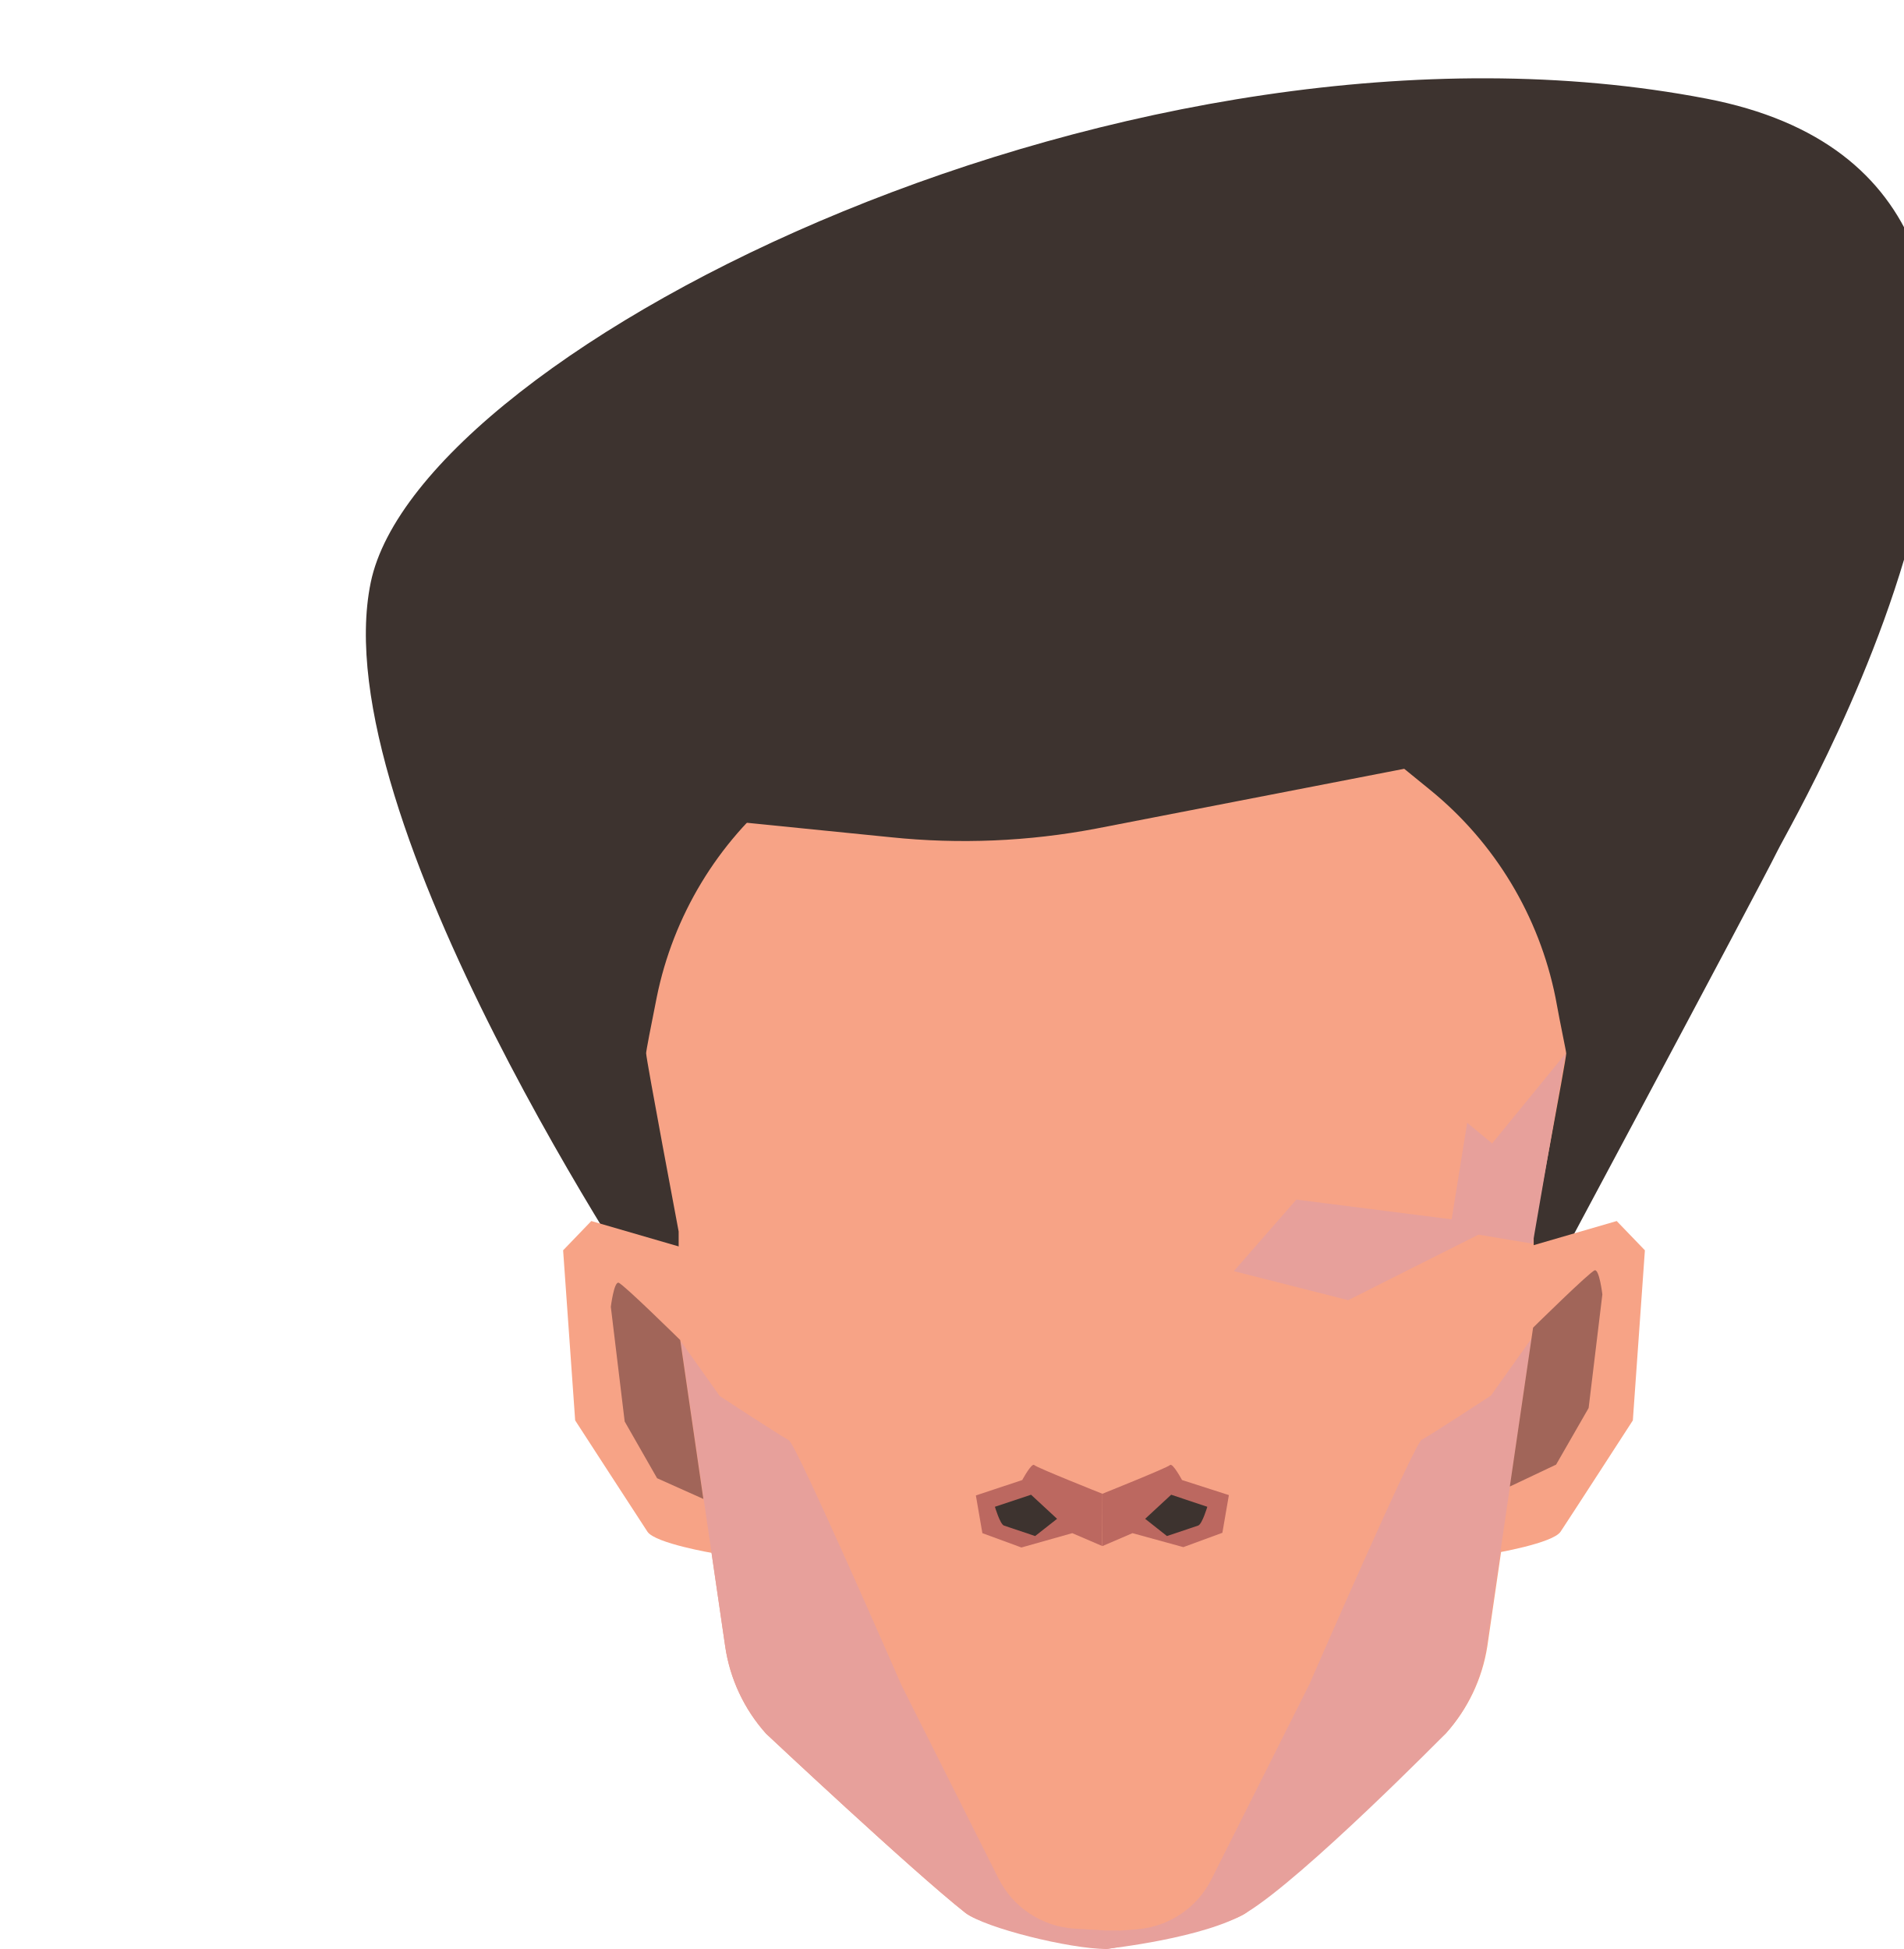
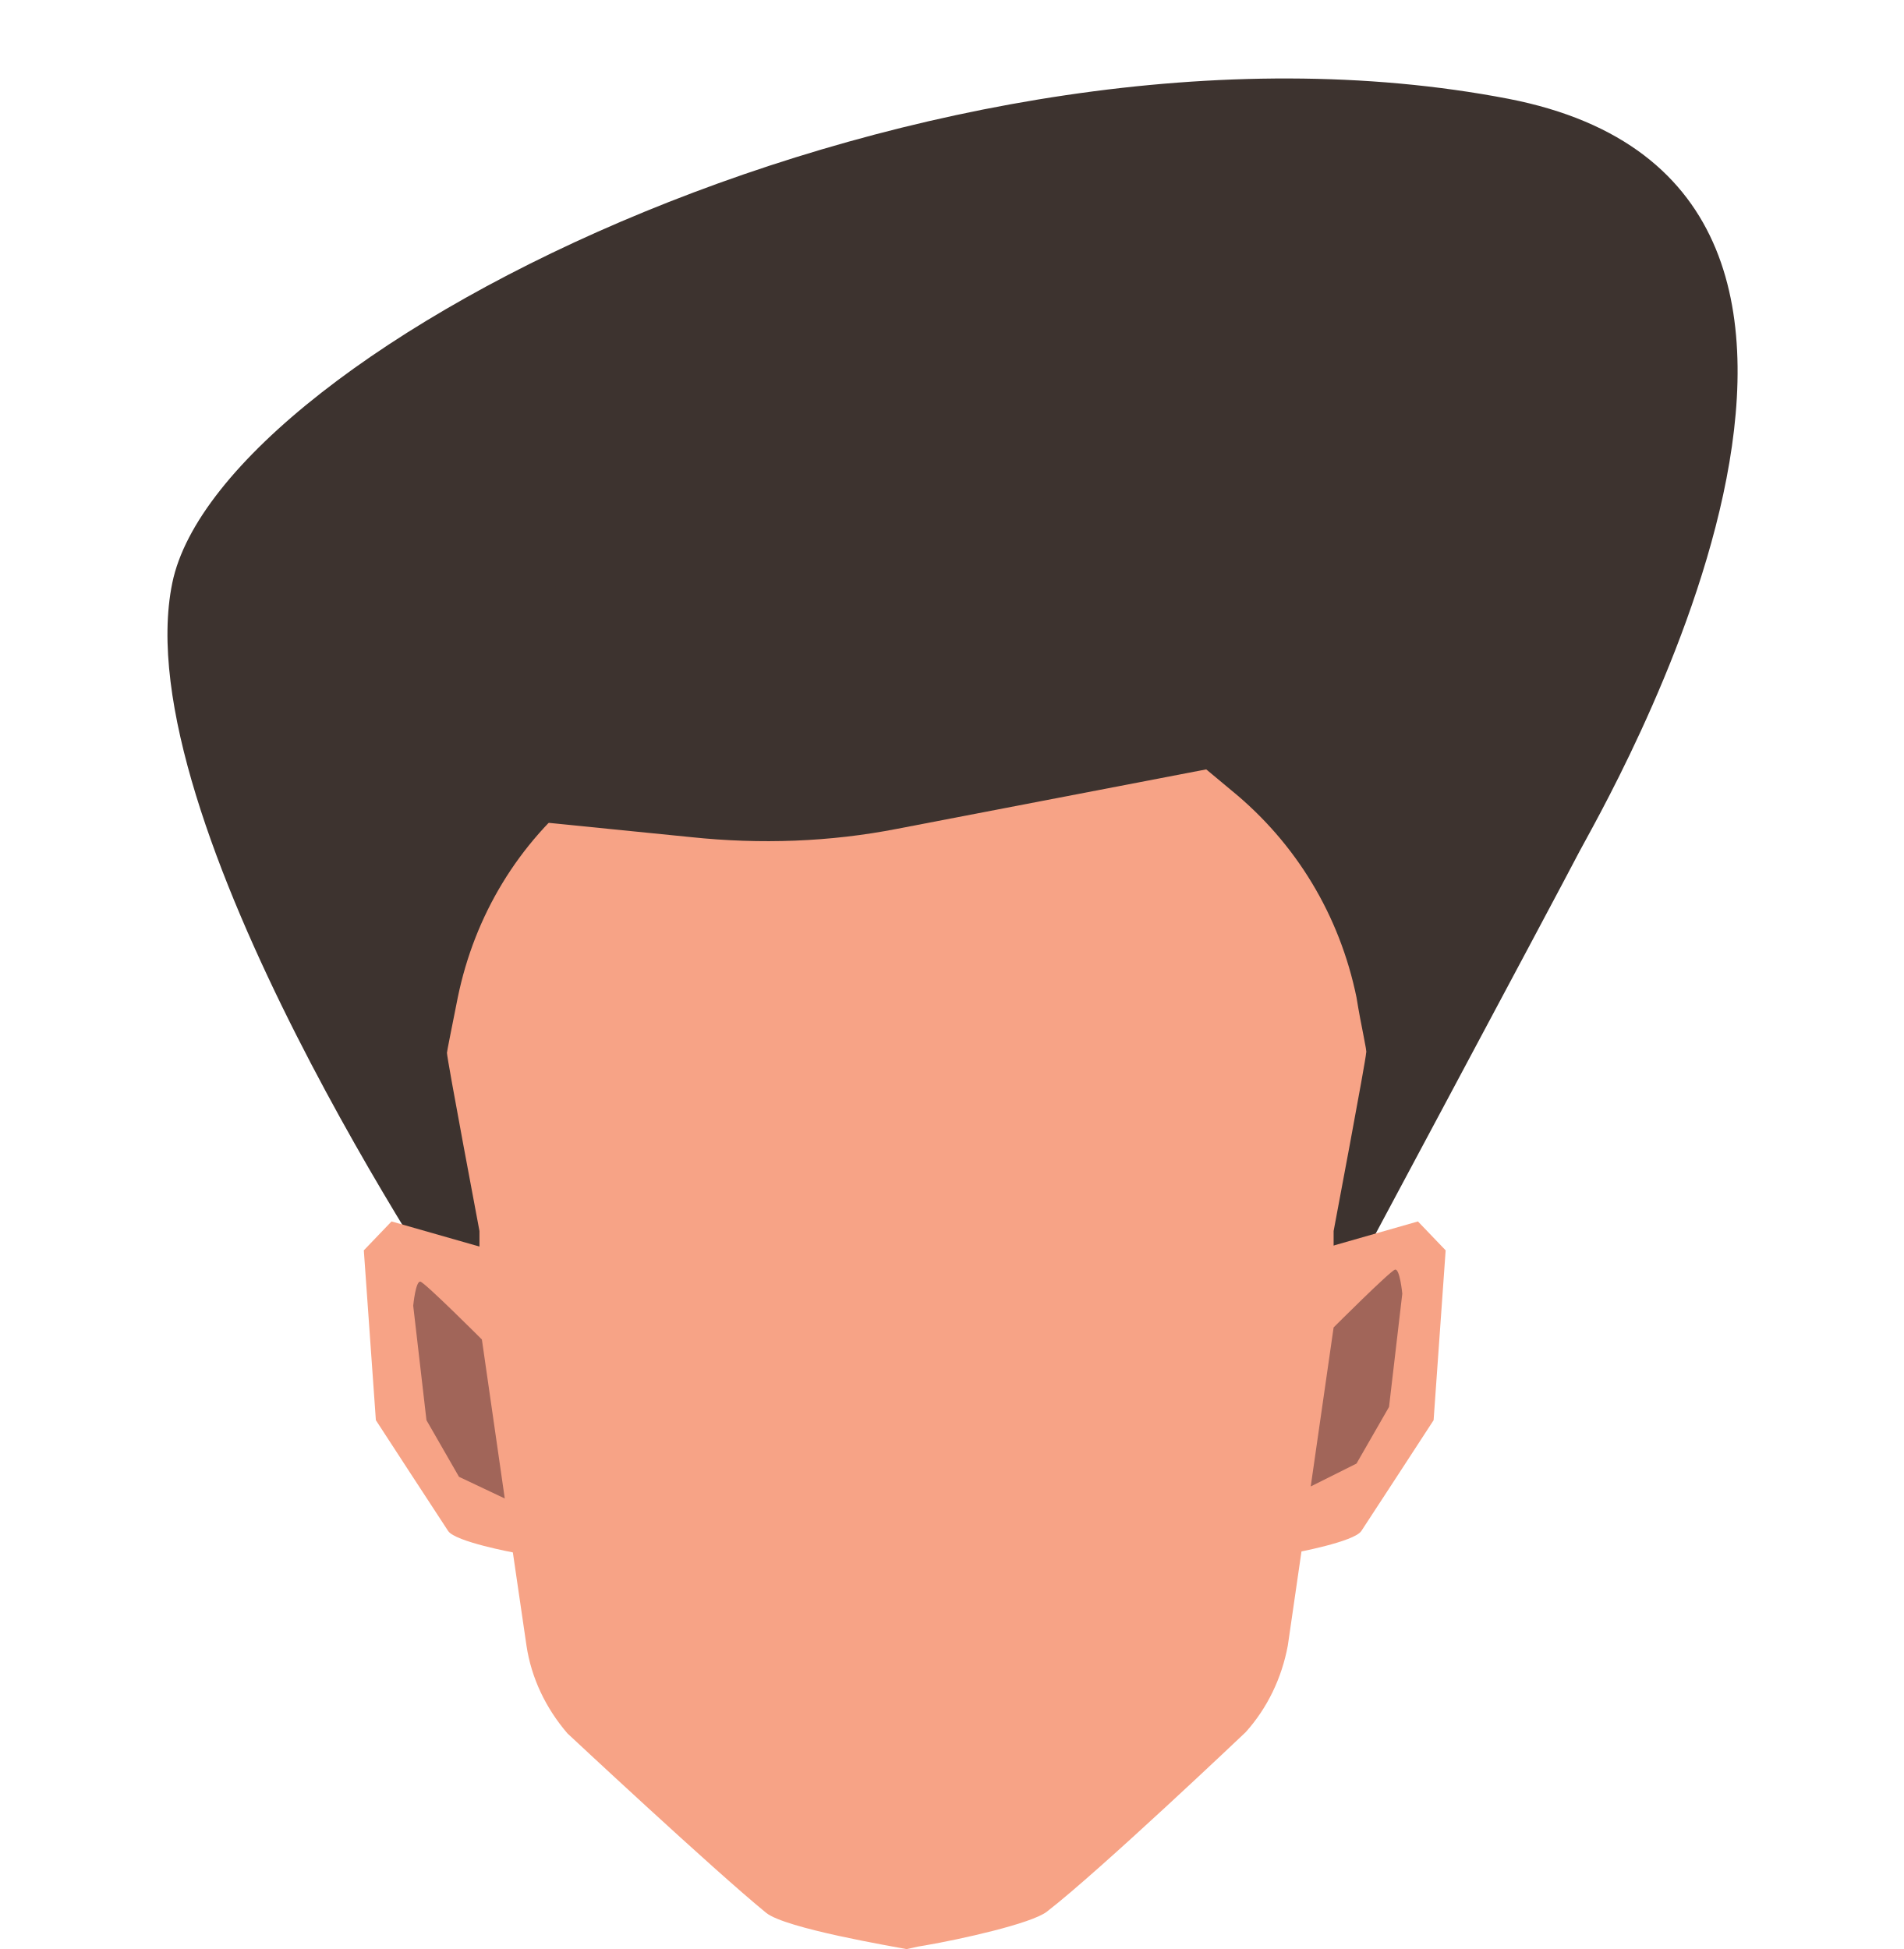
- <svg xmlns="http://www.w3.org/2000/svg" viewBox="0 0 158 161.79">
-   <defs>
-     <style>.cls-1{fill:#3d332f;}.cls-2{fill:#f7a386;}.cls-3{fill:#e7a09b;}.cls-4{fill:#bc6860;}.cls-5{fill:#a16559;}</style>
-   </defs>
-   <g id="Calque_3" data-name="Calque 3">
-     <path class="cls-1" d="M55.19,110l2.25-6.19L61,75.9l28,1.88,32.43-.67,6.15,17.73L126.07,111S146,73.76,147.52,70.66s32.25-55.13-5.87-62.47C94.37-.92,34.79,28.85,30.77,48.36S54.08,108.44,55.19,110Z" />
-     <path class="cls-2" d="M57.44,103.79l-8.36-2.43-2.34,2.43,1,14.12s5.36,8.27,6,9.24,5.51,1.79,5.51,1.79L62.8,114Z" />
-     <path class="cls-2" d="M125.83,103.79l8.36-2.43,2.34,2.43-1,14.12s-5.35,8.27-6,9.24-5.52,1.79-5.52,1.79L120.48,114Z" />
-     <path class="cls-2" d="M91.84,55.13V161.79h-.1c-1-.17-10-1.71-11.61-3-4.37-3.44-16.54-14.87-16.54-14.87a13.85,13.85,0,0,1-3.4-7.27l-3.7-25.34-.16-1.08v-8s-2.7-14.32-2.7-14.8c0-.18.38-2.16.88-4.64A29.83,29.83,0,0,1,64.88,65.6l4.25-3.47a29.78,29.78,0,0,1,17-6.64l5.63-.36h.1Z" />
-     <path class="cls-2" d="M130,87.45c0,.48-2.7,14.8-2.7,14.8v8l-.13.9-3.72,25.52A14,14,0,0,1,120,143.9s-12.18,11.43-16.54,14.87c-1.31,1-7.26,2.22-10.14,2.75l-.57.1-.9.16h-.1V55.13h.1l5.63.36a29.75,29.75,0,0,1,17,6.64l4.26,3.47a29.78,29.78,0,0,1,10.37,17.21C129.56,85.29,130,87.27,130,87.45Z" />
-     <polygon class="cls-3" points="102.41 105.52 107.6 99.58 120.49 101.22 121.78 93.2 123.85 94.92 129.95 87.45 127.22 103.24 122.72 102.49 111.9 107.93 102.41 105.52" />
-     <path class="cls-3" d="M127.12,111.11l-3.72,25.52A14,14,0,0,1,120,143.9s-11.8,12-16.54,14.87c-3.45,2.11-11.44,3-11.61,3a2.07,2.07,0,0,1,1-1.5l1.55-.12a7.57,7.57,0,0,0,6.16-4.16l8.12-16.17s8.7-20,9.33-20.31,5.74-3.66,5.74-3.66Z" />
-     <path class="cls-3" d="M93.31,161.52a12.68,12.68,0,0,1-1.47.27c-3,0-10.06-1.73-11.71-3-4.37-3.44-16.54-14.87-16.54-14.87a13.85,13.85,0,0,1-3.4-7.27l-3.7-25.34,3.25,4.58s5.1,3.34,5.73,3.66,9.34,20.31,9.34,20.31l8.06,16.06a7.6,7.6,0,0,0,6.32,4.18l2.55.15h.1l1,0A3.73,3.73,0,0,1,93.31,161.52Z" />
-     <path class="cls-4" d="M91.5,124s-5.43-2.16-5.65-2.38-1,1.24-1,1.24L81,124.14l.54,3.13,3.24,1.19L89,127.27l2.49,1.07Z" />
-     <path class="cls-1" d="M87.74,126.08l-2.16-2-3,1s.43,1.45.75,1.56l2.59.87Z" />
-     <path class="cls-4" d="M91.5,124s5.39-2.16,5.61-2.38,1,1.24,1,1.24l3.89,1.25-.54,3.13-3.24,1.19L94,127.27l-2.49,1.07Z" />
-     <path class="cls-1" d="M95.05,126.08l2.16-2,3,1s-.43,1.45-.76,1.56l-2.59.87Z" />
-     <path class="cls-5" d="M125.32,123.4l1.93-13.19s4.74-4.67,5.12-4.76.63,2,.63,2l-1.14,9.43-2.7,4.7Z" />
-     <path class="cls-5" d="M58.38,124.43l-1.92-13.19s-4.74-4.67-5.12-4.76-.64,2-.64,2L51.85,118l2.69,4.71Z" />
-     <path class="cls-1" d="M32.16,56.06c.93-1.15,12.09,16.26,13.84,16.1,18.08-1.64,11.41-48.61,42.6-31.27a19,19,0,0,0,12.78.93c18.67-4.79,23.87,19,23.87,19s3.18-18.64,3.05-19.88S99.24,20.14,96.82,19.21s-22.41,0-23.56,0S44.55,34.08,43.31,34.7,32.16,56.06,32.16,56.06Z" />
-     <path class="cls-1" d="M91,68.78l28.58-5.55L83.21,41.44,44.06,66.5l29.87,3A58.68,58.68,0,0,0,91,68.78Z" />
+ <svg xmlns="http://www.w3.org/2000/svg" version="1.1" id="Calque_1" x="0px" y="0px" viewBox="0 0 158 161.8" style="enable-background:new 0 0 158 161.8;" xml:space="preserve">
+   <style type="text/css">
+ 	.st0{fill:#3D332F;}
+ 	.st1{fill:#F7A386;}
+ 	.st2{fill:#A16559;}
+ </style>
+   <g id="Calque_3">
+     <path class="st0" d="M38.7,110l2.2-6.2l3.6-27.9l28,1.9l32.4-0.7l6.2,17.7l-1.5,16.2c0,0,19.9-37.2,21.5-40.3s32.2-55.1-5.9-62.5   C77.9-0.9,18.3,28.9,14.3,48.4S37.6,108.4,38.7,110z" />
+     <path class="st1" d="M40.9,103.8l-8.4-2.4l-2.3,2.4l1,14.1c0,0,5.4,8.3,6,9.2s5.5,1.8,5.5,1.8l3.5-14.9L40.9,103.8z" />
+     <path class="st1" d="M109.3,103.8l8.4-2.4l2.3,2.4l-1,14.1c0,0-5.4,8.3-6,9.2s-5.5,1.8-5.5,1.8L104,114L109.3,103.8z" />
+     <path class="st1" d="M112.6,82.8c-1.4-6.8-5-12.8-10.4-17.2L98,62.1c-4.8-3.9-10.8-6.3-17-6.6l-5.6-0.4h0h-0.1h0v0l-5.6,0.4   c-6.2,0.4-12.2,2.7-17,6.6l-4.2,3.5C43,70,39.4,76,38,82.8c-0.5,2.5-0.9,4.5-0.9,4.6c0,0.5,2.7,14.8,2.7,14.8v8l0.2,1.1l3.7,25.3   c0.4,2.7,1.6,5.2,3.4,7.3c0,0,12.2,11.4,16.5,14.9c1.6,1.3,10.6,2.8,11.6,3h0.1v0h0l0.9-0.2l0.6-0.1c2.9-0.5,8.8-1.8,10.1-2.8   c4.4-3.4,16.5-14.9,16.5-14.9c1.8-2,3-4.5,3.5-7.2l3.7-25.5l0.1-0.9v-8c0,0,2.7-14.3,2.7-14.8C113.5,87.3,113,85.3,112.6,82.8z" />
+     <path class="st2" d="M108.8,123.4l1.9-13.2c0,0,4.7-4.7,5.1-4.8s0.6,2,0.6,2l-1.1,9.4l-2.7,4.7L108.8,123.4z" />
+     <path class="st2" d="M41.9,124.4l-1.9-13.2c0,0-4.7-4.7-5.1-4.8s-0.6,2-0.6,2l1.1,9.5l2.7,4.7L41.9,124.4z" />
+     <path class="st0" d="M15.6,56.1c0.9-1.2,12.1,16.3,13.8,16.1c18.1-1.6,11.4-48.6,42.6-31.3c4,1.8,8.5,2.1,12.8,0.9   c18.7-4.8,23.9,19,23.9,19s3.2-18.6,3.1-19.9S82.7,20.1,80.3,19.2s-22.4,0-23.6,0S28,34.1,26.8,34.7S15.6,56.1,15.6,56.1z" />
+     <path class="st0" d="M74.5,68.8l28.6-5.5L66.7,41.4L27.5,66.5l29.9,3C63.1,70.1,68.9,69.9,74.5,68.8z" />
  </g>
</svg>
